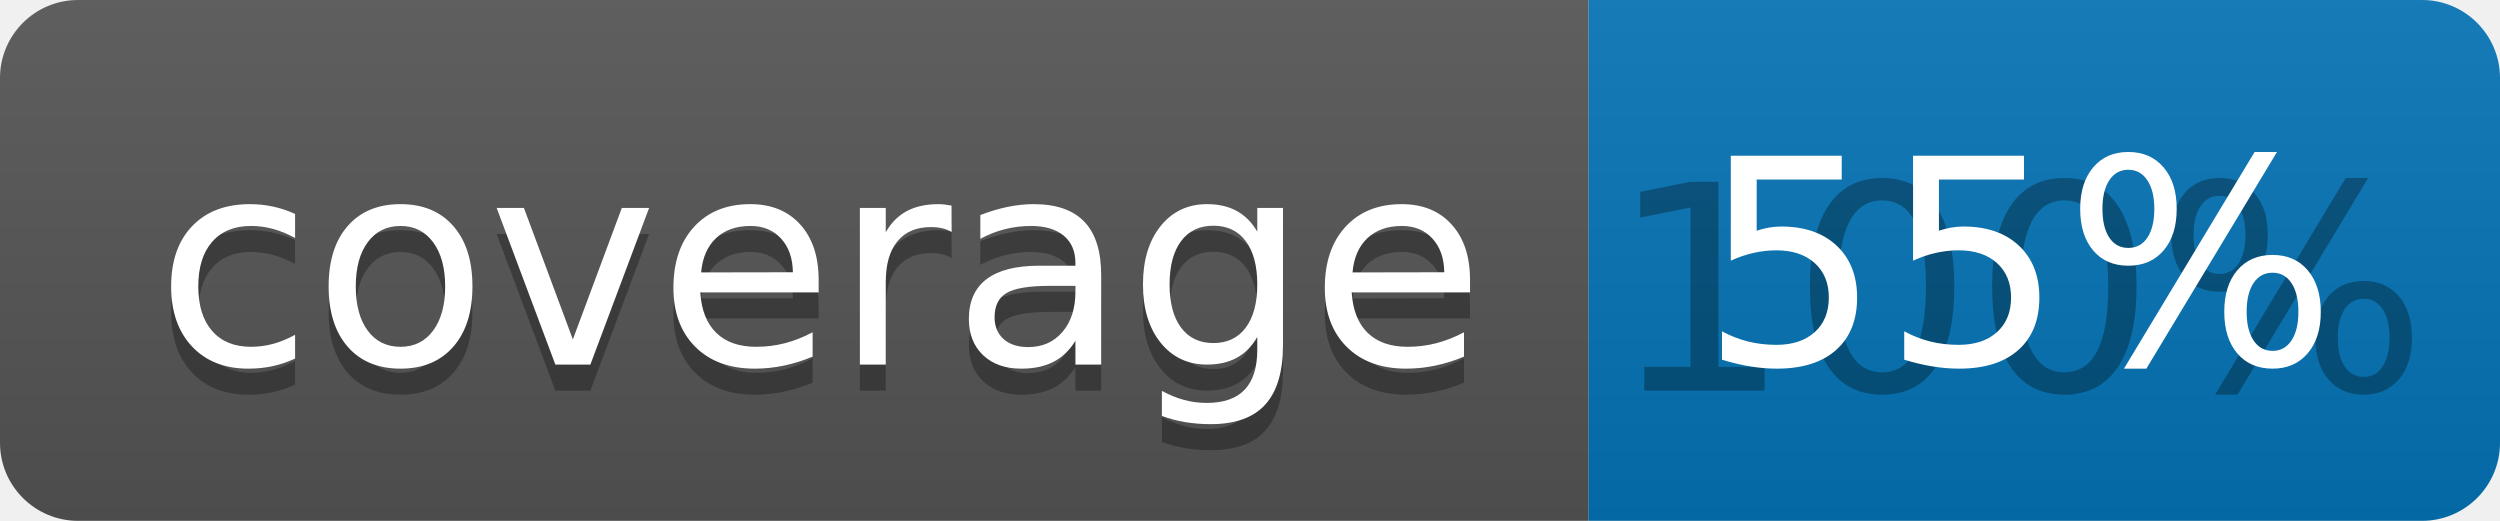
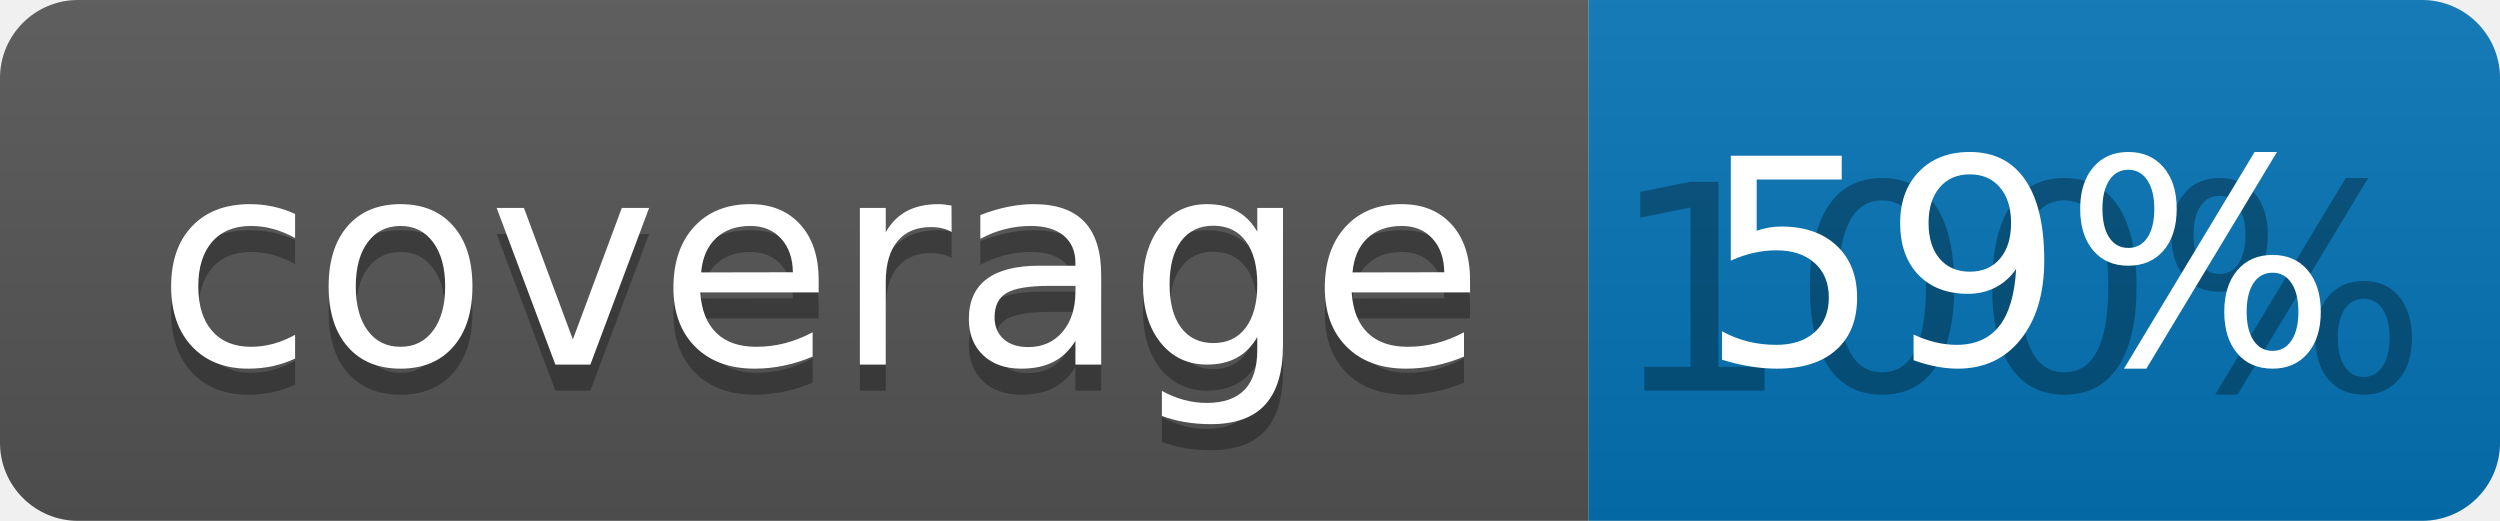
<svg xmlns="http://www.w3.org/2000/svg" width="96" height="20">
  <linearGradient id="b" x2="0" y2="100%">
    <stop offset="0" stop-color="#bbb" stop-opacity=".1" />
    <stop offset="1" stop-opacity=".1" />
  </linearGradient>
  <clipPath id="a">
    <rect width="96" height="20" rx="3" fill="#fff" />
  </clipPath>
  <g clip-path="url(#a)">
    <path fill="#555" d="M0 0h61v20H0z" />
    <path fill="#0374B5" d="M61 0h35v20H61z" />
    <path fill="url(#b)" d="M0 0h96v20H0z" />
  </g>
  <g fill="#fff" text-anchor="middle" font-family="DejaVu Sans,Verdana,Geneva,sans-serif" font-size="110">
    <text x="315" y="150" fill="#010101" fill-opacity=".3" transform="scale(.1)" textLength="510">coverage</text>
    <text x="315" y="140" transform="scale(.1)" textLength="510">coverage</text>
    <text x="775" y="150" fill="#010101" fill-opacity=".3" transform="scale(.1)" textLength="250">100%</text>
-     <text x="775" y="140" transform="scale(.1)" textLength="250">55%</text>
+     <text x="775" y="140" transform="scale(.1)" textLength="250">59%</text>
  </g>
</svg>
